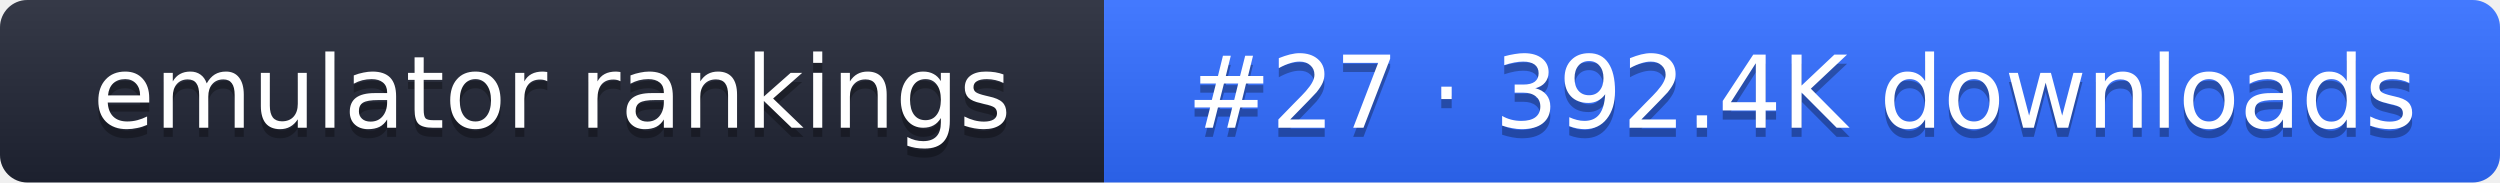
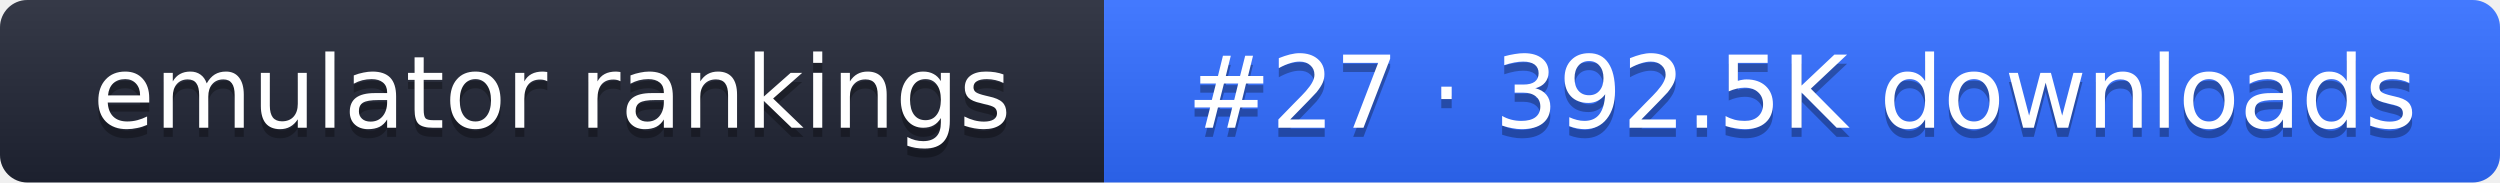
- <svg xmlns="http://www.w3.org/2000/svg" width="274" height="20" role="img" aria-label="emulator rankings: #27 · 392.4K downloads">
+ <svg xmlns="http://www.w3.org/2000/svg" width="274" height="20" role="img" aria-label="emulator rankings: #27 · 392.5K downloads">
  <linearGradient id="g" x2="0" y2="100%">
    <stop offset="0" stop-color="#fff" stop-opacity=".1" />
    <stop offset="1" stop-opacity=".1" />
  </linearGradient>
  <clipPath id="r">
    <rect width="274" height="20" rx="3" fill="#fff" />
  </clipPath>
  <g clip-path="url(#r)">
    <rect width="121" height="20" fill="#1f2433" />
    <rect x="121" width="153" height="20" fill="#2f6bff" />
    <rect width="274" height="20" fill="url(#g)" />
  </g>
  <g fill="#fff" text-anchor="middle" font-family="Verdana,DejaVu Sans,sans-serif" font-size="11">
    <text x="60.5" y="15" fill="#010101" fill-opacity=".3">emulator rankings</text>
    <text x="60.5" y="14">emulator rankings</text>
-     <text x="197.5" y="15" fill="#010101" fill-opacity=".3">#27 · 392.4K downloads</text>
-     <text x="197.5" y="14">#27 · 392.4K downloads</text>
+     <text x="197.5" y="15" fill="#010101" fill-opacity=".3">#27 · 392.5K downloads</text>
+     <text x="197.5" y="14">#27 · 392.5K downloads</text>
  </g>
</svg>
